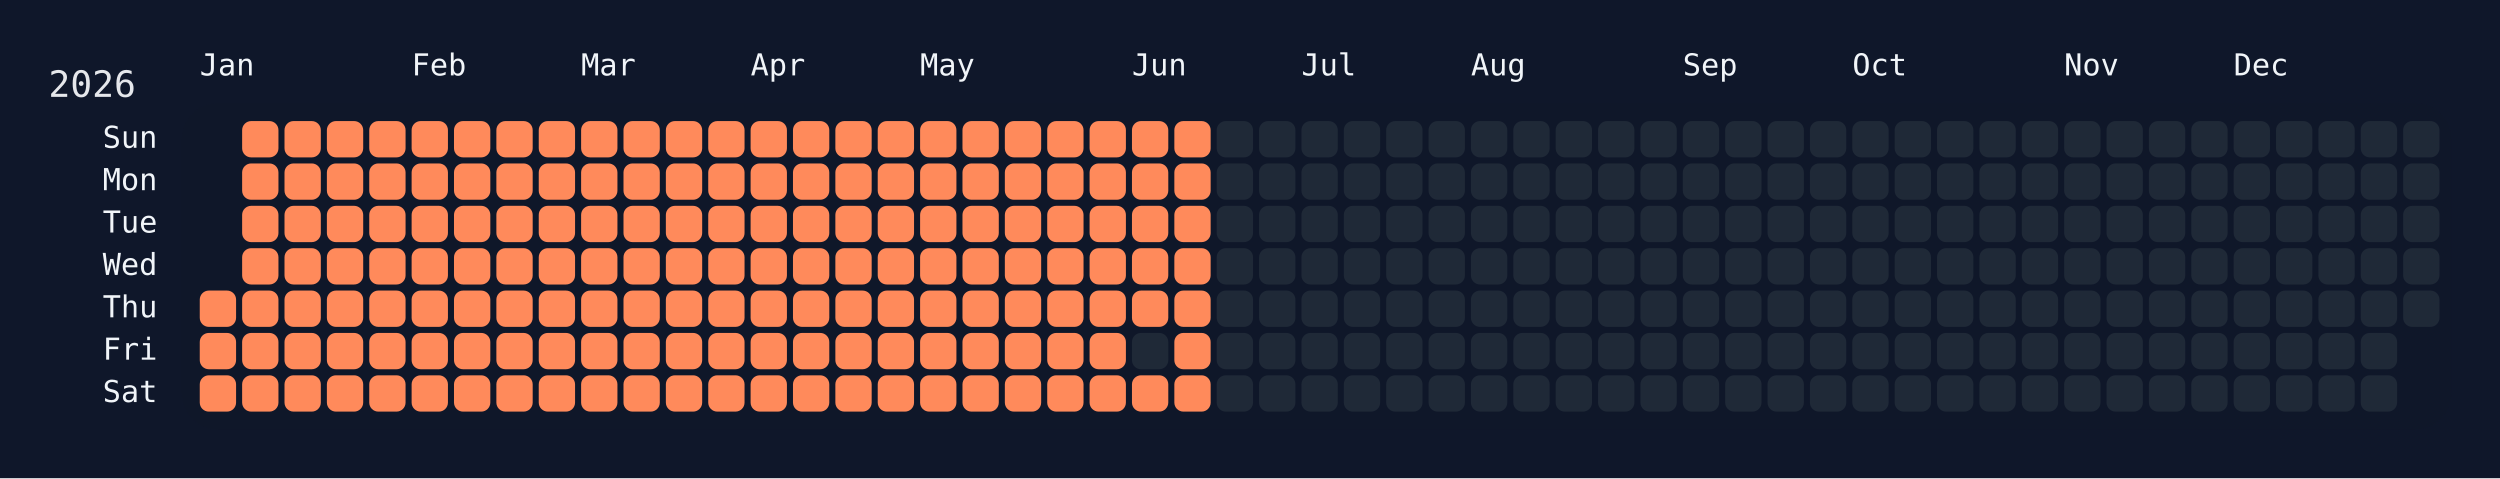
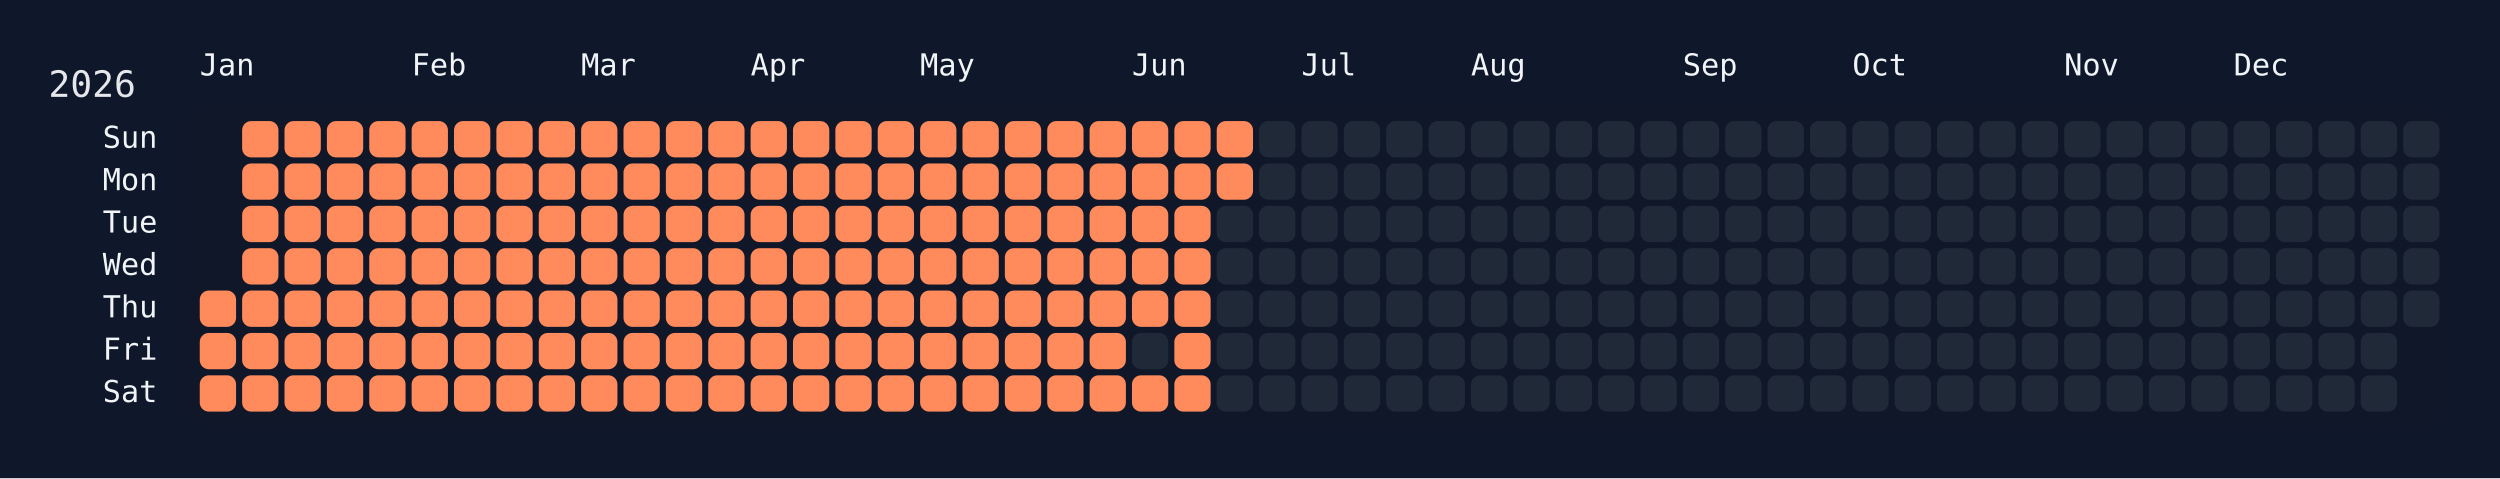
<svg xmlns="http://www.w3.org/2000/svg" width="826" height="158" viewBox="0 0 826 158">
  <rect width="826" height="158" fill="#0f172a" />
  <rect x="60" y="34" width="750" height="108" rx="12" ry="12" fill="rgba(15, 23, 42, 0.8)" />
  <text x="16" y="32" font-size="12" fill="#e5e7eb" font-family="JetBrains Mono, ui-monospace, SFMono-Regular, Menlo, Monaco, Consolas, monospace">2026</text>
  <text x="66" y="18" font-size="10" fill="#f1f5f9" font-family="JetBrains Mono, ui-monospace, SFMono-Regular, Menlo, Monaco, Consolas, monospace" dominant-baseline="hanging">Jan</text>
  <text x="136" y="18" font-size="10" fill="#f1f5f9" font-family="JetBrains Mono, ui-monospace, SFMono-Regular, Menlo, Monaco, Consolas, monospace" dominant-baseline="hanging">Feb</text>
  <text x="192" y="18" font-size="10" fill="#f1f5f9" font-family="JetBrains Mono, ui-monospace, SFMono-Regular, Menlo, Monaco, Consolas, monospace" dominant-baseline="hanging">Mar</text>
  <text x="248" y="18" font-size="10" fill="#f1f5f9" font-family="JetBrains Mono, ui-monospace, SFMono-Regular, Menlo, Monaco, Consolas, monospace" dominant-baseline="hanging">Apr</text>
  <text x="304" y="18" font-size="10" fill="#f1f5f9" font-family="JetBrains Mono, ui-monospace, SFMono-Regular, Menlo, Monaco, Consolas, monospace" dominant-baseline="hanging">May</text>
  <text x="374" y="18" font-size="10" fill="#f1f5f9" font-family="JetBrains Mono, ui-monospace, SFMono-Regular, Menlo, Monaco, Consolas, monospace" dominant-baseline="hanging">Jun</text>
  <text x="430" y="18" font-size="10" fill="#f1f5f9" font-family="JetBrains Mono, ui-monospace, SFMono-Regular, Menlo, Monaco, Consolas, monospace" dominant-baseline="hanging">Jul</text>
  <text x="486" y="18" font-size="10" fill="#f1f5f9" font-family="JetBrains Mono, ui-monospace, SFMono-Regular, Menlo, Monaco, Consolas, monospace" dominant-baseline="hanging">Aug</text>
  <text x="556" y="18" font-size="10" fill="#f1f5f9" font-family="JetBrains Mono, ui-monospace, SFMono-Regular, Menlo, Monaco, Consolas, monospace" dominant-baseline="hanging">Sep</text>
  <text x="612" y="18" font-size="10" fill="#f1f5f9" font-family="JetBrains Mono, ui-monospace, SFMono-Regular, Menlo, Monaco, Consolas, monospace" dominant-baseline="hanging">Oct</text>
  <text x="682" y="18" font-size="10" fill="#f1f5f9" font-family="JetBrains Mono, ui-monospace, SFMono-Regular, Menlo, Monaco, Consolas, monospace" dominant-baseline="hanging">Nov</text>
  <text x="738" y="18" font-size="10" fill="#f1f5f9" font-family="JetBrains Mono, ui-monospace, SFMono-Regular, Menlo, Monaco, Consolas, monospace" dominant-baseline="hanging">Dec</text>
  <text x="52" y="46.0" font-size="10" fill="#f1f5f9" font-family="JetBrains Mono, ui-monospace, SFMono-Regular, Menlo, Monaco, Consolas, monospace" text-anchor="end" dominant-baseline="middle">Sun</text>
  <text x="52" y="60.0" font-size="10" fill="#f1f5f9" font-family="JetBrains Mono, ui-monospace, SFMono-Regular, Menlo, Monaco, Consolas, monospace" text-anchor="end" dominant-baseline="middle">Mon</text>
  <text x="52" y="74.0" font-size="10" fill="#f1f5f9" font-family="JetBrains Mono, ui-monospace, SFMono-Regular, Menlo, Monaco, Consolas, monospace" text-anchor="end" dominant-baseline="middle">Tue</text>
  <text x="52" y="88.0" font-size="10" fill="#f1f5f9" font-family="JetBrains Mono, ui-monospace, SFMono-Regular, Menlo, Monaco, Consolas, monospace" text-anchor="end" dominant-baseline="middle">Wed</text>
  <text x="52" y="102.0" font-size="10" fill="#f1f5f9" font-family="JetBrains Mono, ui-monospace, SFMono-Regular, Menlo, Monaco, Consolas, monospace" text-anchor="end" dominant-baseline="middle">Thu</text>
  <text x="52" y="116.0" font-size="10" fill="#f1f5f9" font-family="JetBrains Mono, ui-monospace, SFMono-Regular, Menlo, Monaco, Consolas, monospace" text-anchor="end" dominant-baseline="middle">Fri</text>
  <text x="52" y="130.0" font-size="10" fill="#f1f5f9" font-family="JetBrains Mono, ui-monospace, SFMono-Regular, Menlo, Monaco, Consolas, monospace" text-anchor="end" dominant-baseline="middle">Sat</text>
  <g transform="translate(66,40)">
    <rect x="0" y="56" width="12" height="12" rx="3" ry="3" fill="#ff8a5b" data-date="2026-01-01" />
    <rect x="0" y="70" width="12" height="12" rx="3" ry="3" fill="#ff8a5b" data-date="2026-01-02" />
    <rect x="0" y="84" width="12" height="12" rx="3" ry="3" fill="#ff8a5b" data-date="2026-01-03" />
    <rect x="14" y="0" width="12" height="12" rx="3" ry="3" fill="#ff8a5b" data-date="2026-01-04" />
    <rect x="14" y="14" width="12" height="12" rx="3" ry="3" fill="#ff8a5b" data-date="2026-01-05" />
    <rect x="14" y="28" width="12" height="12" rx="3" ry="3" fill="#ff8a5b" data-date="2026-01-06" />
    <rect x="14" y="42" width="12" height="12" rx="3" ry="3" fill="#ff8a5b" data-date="2026-01-07" />
    <rect x="14" y="56" width="12" height="12" rx="3" ry="3" fill="#ff8a5b" data-date="2026-01-08" />
    <rect x="14" y="70" width="12" height="12" rx="3" ry="3" fill="#ff8a5b" data-date="2026-01-09" />
    <rect x="14" y="84" width="12" height="12" rx="3" ry="3" fill="#ff8a5b" data-date="2026-01-10" />
    <rect x="28" y="0" width="12" height="12" rx="3" ry="3" fill="#ff8a5b" data-date="2026-01-11" />
    <rect x="28" y="14" width="12" height="12" rx="3" ry="3" fill="#ff8a5b" data-date="2026-01-12" />
    <rect x="28" y="28" width="12" height="12" rx="3" ry="3" fill="#ff8a5b" data-date="2026-01-13" />
    <rect x="28" y="42" width="12" height="12" rx="3" ry="3" fill="#ff8a5b" data-date="2026-01-14" />
    <rect x="28" y="56" width="12" height="12" rx="3" ry="3" fill="#ff8a5b" data-date="2026-01-15" />
    <rect x="28" y="70" width="12" height="12" rx="3" ry="3" fill="#ff8a5b" data-date="2026-01-16" />
    <rect x="28" y="84" width="12" height="12" rx="3" ry="3" fill="#ff8a5b" data-date="2026-01-17" />
    <rect x="42" y="0" width="12" height="12" rx="3" ry="3" fill="#ff8a5b" data-date="2026-01-18" />
    <rect x="42" y="14" width="12" height="12" rx="3" ry="3" fill="#ff8a5b" data-date="2026-01-19" />
    <rect x="42" y="28" width="12" height="12" rx="3" ry="3" fill="#ff8a5b" data-date="2026-01-20" />
    <rect x="42" y="42" width="12" height="12" rx="3" ry="3" fill="#ff8a5b" data-date="2026-01-21" />
    <rect x="42" y="56" width="12" height="12" rx="3" ry="3" fill="#ff8a5b" data-date="2026-01-22" />
    <rect x="42" y="70" width="12" height="12" rx="3" ry="3" fill="#ff8a5b" data-date="2026-01-23" />
    <rect x="42" y="84" width="12" height="12" rx="3" ry="3" fill="#ff8a5b" data-date="2026-01-24" />
    <rect x="56" y="0" width="12" height="12" rx="3" ry="3" fill="#ff8a5b" data-date="2026-01-25" />
    <rect x="56" y="14" width="12" height="12" rx="3" ry="3" fill="#ff8a5b" data-date="2026-01-26" />
    <rect x="56" y="28" width="12" height="12" rx="3" ry="3" fill="#ff8a5b" data-date="2026-01-27" />
    <rect x="56" y="42" width="12" height="12" rx="3" ry="3" fill="#ff8a5b" data-date="2026-01-28" />
    <rect x="56" y="56" width="12" height="12" rx="3" ry="3" fill="#ff8a5b" data-date="2026-01-29" />
    <rect x="56" y="70" width="12" height="12" rx="3" ry="3" fill="#ff8a5b" data-date="2026-01-30" />
    <rect x="56" y="84" width="12" height="12" rx="3" ry="3" fill="#ff8a5b" data-date="2026-01-31" />
    <rect x="70" y="0" width="12" height="12" rx="3" ry="3" fill="#ff8a5b" data-date="2026-02-01" />
    <rect x="70" y="14" width="12" height="12" rx="3" ry="3" fill="#ff8a5b" data-date="2026-02-02" />
    <rect x="70" y="28" width="12" height="12" rx="3" ry="3" fill="#ff8a5b" data-date="2026-02-03" />
    <rect x="70" y="42" width="12" height="12" rx="3" ry="3" fill="#ff8a5b" data-date="2026-02-04" />
    <rect x="70" y="56" width="12" height="12" rx="3" ry="3" fill="#ff8a5b" data-date="2026-02-05" />
    <rect x="70" y="70" width="12" height="12" rx="3" ry="3" fill="#ff8a5b" data-date="2026-02-06" />
    <rect x="70" y="84" width="12" height="12" rx="3" ry="3" fill="#ff8a5b" data-date="2026-02-07" />
    <rect x="84" y="0" width="12" height="12" rx="3" ry="3" fill="#ff8a5b" data-date="2026-02-08" />
    <rect x="84" y="14" width="12" height="12" rx="3" ry="3" fill="#ff8a5b" data-date="2026-02-09" />
    <rect x="84" y="28" width="12" height="12" rx="3" ry="3" fill="#ff8a5b" data-date="2026-02-10" />
    <rect x="84" y="42" width="12" height="12" rx="3" ry="3" fill="#ff8a5b" data-date="2026-02-11" />
    <rect x="84" y="56" width="12" height="12" rx="3" ry="3" fill="#ff8a5b" data-date="2026-02-12" />
    <rect x="84" y="70" width="12" height="12" rx="3" ry="3" fill="#ff8a5b" data-date="2026-02-13" />
    <rect x="84" y="84" width="12" height="12" rx="3" ry="3" fill="#ff8a5b" data-date="2026-02-14" />
    <rect x="98" y="0" width="12" height="12" rx="3" ry="3" fill="#ff8a5b" data-date="2026-02-15" />
    <rect x="98" y="14" width="12" height="12" rx="3" ry="3" fill="#ff8a5b" data-date="2026-02-16" />
    <rect x="98" y="28" width="12" height="12" rx="3" ry="3" fill="#ff8a5b" data-date="2026-02-17" />
    <rect x="98" y="42" width="12" height="12" rx="3" ry="3" fill="#ff8a5b" data-date="2026-02-18" />
    <rect x="98" y="56" width="12" height="12" rx="3" ry="3" fill="#ff8a5b" data-date="2026-02-19" />
    <rect x="98" y="70" width="12" height="12" rx="3" ry="3" fill="#ff8a5b" data-date="2026-02-20" />
    <rect x="98" y="84" width="12" height="12" rx="3" ry="3" fill="#ff8a5b" data-date="2026-02-21" />
    <rect x="112" y="0" width="12" height="12" rx="3" ry="3" fill="#ff8a5b" data-date="2026-02-22" />
    <rect x="112" y="14" width="12" height="12" rx="3" ry="3" fill="#ff8a5b" data-date="2026-02-23" />
    <rect x="112" y="28" width="12" height="12" rx="3" ry="3" fill="#ff8a5b" data-date="2026-02-24" />
    <rect x="112" y="42" width="12" height="12" rx="3" ry="3" fill="#ff8a5b" data-date="2026-02-25" />
    <rect x="112" y="56" width="12" height="12" rx="3" ry="3" fill="#ff8a5b" data-date="2026-02-26" />
    <rect x="112" y="70" width="12" height="12" rx="3" ry="3" fill="#ff8a5b" data-date="2026-02-27" />
    <rect x="112" y="84" width="12" height="12" rx="3" ry="3" fill="#ff8a5b" data-date="2026-02-28" />
    <rect x="126" y="0" width="12" height="12" rx="3" ry="3" fill="#ff8a5b" data-date="2026-03-01" />
    <rect x="126" y="14" width="12" height="12" rx="3" ry="3" fill="#ff8a5b" data-date="2026-03-02" />
    <rect x="126" y="28" width="12" height="12" rx="3" ry="3" fill="#ff8a5b" data-date="2026-03-03" />
    <rect x="126" y="42" width="12" height="12" rx="3" ry="3" fill="#ff8a5b" data-date="2026-03-04" />
    <rect x="126" y="56" width="12" height="12" rx="3" ry="3" fill="#ff8a5b" data-date="2026-03-05" />
    <rect x="126" y="70" width="12" height="12" rx="3" ry="3" fill="#ff8a5b" data-date="2026-03-06" />
    <rect x="126" y="84" width="12" height="12" rx="3" ry="3" fill="#ff8a5b" data-date="2026-03-07" />
    <rect x="140" y="0" width="12" height="12" rx="3" ry="3" fill="#ff8a5b" data-date="2026-03-08" />
    <rect x="140" y="14" width="12" height="12" rx="3" ry="3" fill="#ff8a5b" data-date="2026-03-09" />
    <rect x="140" y="28" width="12" height="12" rx="3" ry="3" fill="#ff8a5b" data-date="2026-03-10" />
    <rect x="140" y="42" width="12" height="12" rx="3" ry="3" fill="#ff8a5b" data-date="2026-03-11" />
    <rect x="140" y="56" width="12" height="12" rx="3" ry="3" fill="#ff8a5b" data-date="2026-03-12" />
    <rect x="140" y="70" width="12" height="12" rx="3" ry="3" fill="#ff8a5b" data-date="2026-03-13" />
    <rect x="140" y="84" width="12" height="12" rx="3" ry="3" fill="#ff8a5b" data-date="2026-03-14" />
    <rect x="154" y="0" width="12" height="12" rx="3" ry="3" fill="#ff8a5b" data-date="2026-03-15" />
    <rect x="154" y="14" width="12" height="12" rx="3" ry="3" fill="#ff8a5b" data-date="2026-03-16" />
    <rect x="154" y="28" width="12" height="12" rx="3" ry="3" fill="#ff8a5b" data-date="2026-03-17" />
    <rect x="154" y="42" width="12" height="12" rx="3" ry="3" fill="#ff8a5b" data-date="2026-03-18" />
    <rect x="154" y="56" width="12" height="12" rx="3" ry="3" fill="#ff8a5b" data-date="2026-03-19" />
    <rect x="154" y="70" width="12" height="12" rx="3" ry="3" fill="#ff8a5b" data-date="2026-03-20" />
    <rect x="154" y="84" width="12" height="12" rx="3" ry="3" fill="#ff8a5b" data-date="2026-03-21" />
    <rect x="168" y="0" width="12" height="12" rx="3" ry="3" fill="#ff8a5b" data-date="2026-03-22" />
    <rect x="168" y="14" width="12" height="12" rx="3" ry="3" fill="#ff8a5b" data-date="2026-03-23" />
    <rect x="168" y="28" width="12" height="12" rx="3" ry="3" fill="#ff8a5b" data-date="2026-03-24" />
    <rect x="168" y="42" width="12" height="12" rx="3" ry="3" fill="#ff8a5b" data-date="2026-03-25" />
    <rect x="168" y="56" width="12" height="12" rx="3" ry="3" fill="#ff8a5b" data-date="2026-03-26" />
    <rect x="168" y="70" width="12" height="12" rx="3" ry="3" fill="#ff8a5b" data-date="2026-03-27" />
    <rect x="168" y="84" width="12" height="12" rx="3" ry="3" fill="#ff8a5b" data-date="2026-03-28" />
    <rect x="182" y="0" width="12" height="12" rx="3" ry="3" fill="#ff8a5b" data-date="2026-03-29" />
    <rect x="182" y="14" width="12" height="12" rx="3" ry="3" fill="#ff8a5b" data-date="2026-03-30" />
    <rect x="182" y="28" width="12" height="12" rx="3" ry="3" fill="#ff8a5b" data-date="2026-03-31" />
    <rect x="182" y="42" width="12" height="12" rx="3" ry="3" fill="#ff8a5b" data-date="2026-04-01" />
    <rect x="182" y="56" width="12" height="12" rx="3" ry="3" fill="#ff8a5b" data-date="2026-04-02" />
    <rect x="182" y="70" width="12" height="12" rx="3" ry="3" fill="#ff8a5b" data-date="2026-04-03" />
    <rect x="182" y="84" width="12" height="12" rx="3" ry="3" fill="#ff8a5b" data-date="2026-04-04" />
    <rect x="196" y="0" width="12" height="12" rx="3" ry="3" fill="#ff8a5b" data-date="2026-04-05" />
    <rect x="196" y="14" width="12" height="12" rx="3" ry="3" fill="#ff8a5b" data-date="2026-04-06" />
    <rect x="196" y="28" width="12" height="12" rx="3" ry="3" fill="#ff8a5b" data-date="2026-04-07" />
    <rect x="196" y="42" width="12" height="12" rx="3" ry="3" fill="#ff8a5b" data-date="2026-04-08" />
    <rect x="196" y="56" width="12" height="12" rx="3" ry="3" fill="#ff8a5b" data-date="2026-04-09" />
    <rect x="196" y="70" width="12" height="12" rx="3" ry="3" fill="#ff8a5b" data-date="2026-04-10" />
    <rect x="196" y="84" width="12" height="12" rx="3" ry="3" fill="#ff8a5b" data-date="2026-04-11" />
    <rect x="210" y="0" width="12" height="12" rx="3" ry="3" fill="#ff8a5b" data-date="2026-04-12" />
    <rect x="210" y="14" width="12" height="12" rx="3" ry="3" fill="#ff8a5b" data-date="2026-04-13" />
    <rect x="210" y="28" width="12" height="12" rx="3" ry="3" fill="#ff8a5b" data-date="2026-04-14" />
    <rect x="210" y="42" width="12" height="12" rx="3" ry="3" fill="#ff8a5b" data-date="2026-04-15" />
    <rect x="210" y="56" width="12" height="12" rx="3" ry="3" fill="#ff8a5b" data-date="2026-04-16" />
    <rect x="210" y="70" width="12" height="12" rx="3" ry="3" fill="#ff8a5b" data-date="2026-04-17" />
    <rect x="210" y="84" width="12" height="12" rx="3" ry="3" fill="#ff8a5b" data-date="2026-04-18" />
    <rect x="224" y="0" width="12" height="12" rx="3" ry="3" fill="#ff8a5b" data-date="2026-04-19" />
    <rect x="224" y="14" width="12" height="12" rx="3" ry="3" fill="#ff8a5b" data-date="2026-04-20" />
    <rect x="224" y="28" width="12" height="12" rx="3" ry="3" fill="#ff8a5b" data-date="2026-04-21" />
    <rect x="224" y="42" width="12" height="12" rx="3" ry="3" fill="#ff8a5b" data-date="2026-04-22" />
    <rect x="224" y="56" width="12" height="12" rx="3" ry="3" fill="#ff8a5b" data-date="2026-04-23" />
    <rect x="224" y="70" width="12" height="12" rx="3" ry="3" fill="#ff8a5b" data-date="2026-04-24" />
    <rect x="224" y="84" width="12" height="12" rx="3" ry="3" fill="#ff8a5b" data-date="2026-04-25" />
    <rect x="238" y="0" width="12" height="12" rx="3" ry="3" fill="#ff8a5b" data-date="2026-04-26" />
    <rect x="238" y="14" width="12" height="12" rx="3" ry="3" fill="#ff8a5b" data-date="2026-04-27" />
    <rect x="238" y="28" width="12" height="12" rx="3" ry="3" fill="#ff8a5b" data-date="2026-04-28" />
    <rect x="238" y="42" width="12" height="12" rx="3" ry="3" fill="#ff8a5b" data-date="2026-04-29" />
    <rect x="238" y="56" width="12" height="12" rx="3" ry="3" fill="#ff8a5b" data-date="2026-04-30" />
    <rect x="238" y="70" width="12" height="12" rx="3" ry="3" fill="#ff8a5b" data-date="2026-05-01" />
    <rect x="238" y="84" width="12" height="12" rx="3" ry="3" fill="#ff8a5b" data-date="2026-05-02" />
    <rect x="252" y="0" width="12" height="12" rx="3" ry="3" fill="#ff8a5b" data-date="2026-05-03" />
    <rect x="252" y="14" width="12" height="12" rx="3" ry="3" fill="#ff8a5b" data-date="2026-05-04" />
    <rect x="252" y="28" width="12" height="12" rx="3" ry="3" fill="#ff8a5b" data-date="2026-05-05" />
    <rect x="252" y="42" width="12" height="12" rx="3" ry="3" fill="#ff8a5b" data-date="2026-05-06" />
    <rect x="252" y="56" width="12" height="12" rx="3" ry="3" fill="#ff8a5b" data-date="2026-05-07" />
    <rect x="252" y="70" width="12" height="12" rx="3" ry="3" fill="#ff8a5b" data-date="2026-05-08" />
    <rect x="252" y="84" width="12" height="12" rx="3" ry="3" fill="#ff8a5b" data-date="2026-05-09" />
    <rect x="266" y="0" width="12" height="12" rx="3" ry="3" fill="#ff8a5b" data-date="2026-05-10" />
    <rect x="266" y="14" width="12" height="12" rx="3" ry="3" fill="#ff8a5b" data-date="2026-05-11" />
    <rect x="266" y="28" width="12" height="12" rx="3" ry="3" fill="#ff8a5b" data-date="2026-05-12" />
    <rect x="266" y="42" width="12" height="12" rx="3" ry="3" fill="#ff8a5b" data-date="2026-05-13" />
    <rect x="266" y="56" width="12" height="12" rx="3" ry="3" fill="#ff8a5b" data-date="2026-05-14" />
    <rect x="266" y="70" width="12" height="12" rx="3" ry="3" fill="#ff8a5b" data-date="2026-05-15" />
    <rect x="266" y="84" width="12" height="12" rx="3" ry="3" fill="#ff8a5b" data-date="2026-05-16" />
    <rect x="280" y="0" width="12" height="12" rx="3" ry="3" fill="#ff8a5b" data-date="2026-05-17" />
    <rect x="280" y="14" width="12" height="12" rx="3" ry="3" fill="#ff8a5b" data-date="2026-05-18" />
    <rect x="280" y="28" width="12" height="12" rx="3" ry="3" fill="#ff8a5b" data-date="2026-05-19" />
    <rect x="280" y="42" width="12" height="12" rx="3" ry="3" fill="#ff8a5b" data-date="2026-05-20" />
    <rect x="280" y="56" width="12" height="12" rx="3" ry="3" fill="#ff8a5b" data-date="2026-05-21" />
    <rect x="280" y="70" width="12" height="12" rx="3" ry="3" fill="#ff8a5b" data-date="2026-05-22" />
    <rect x="280" y="84" width="12" height="12" rx="3" ry="3" fill="#ff8a5b" data-date="2026-05-23" />
    <rect x="294" y="0" width="12" height="12" rx="3" ry="3" fill="#ff8a5b" data-date="2026-05-24" />
    <rect x="294" y="14" width="12" height="12" rx="3" ry="3" fill="#ff8a5b" data-date="2026-05-25" />
    <rect x="294" y="28" width="12" height="12" rx="3" ry="3" fill="#ff8a5b" data-date="2026-05-26" />
    <rect x="294" y="42" width="12" height="12" rx="3" ry="3" fill="#ff8a5b" data-date="2026-05-27" />
    <rect x="294" y="56" width="12" height="12" rx="3" ry="3" fill="#ff8a5b" data-date="2026-05-28" />
    <rect x="294" y="70" width="12" height="12" rx="3" ry="3" fill="#ff8a5b" data-date="2026-05-29" />
    <rect x="294" y="84" width="12" height="12" rx="3" ry="3" fill="#ff8a5b" data-date="2026-05-30" />
    <rect x="308" y="0" width="12" height="12" rx="3" ry="3" fill="#ff8a5b" data-date="2026-05-31" />
    <rect x="308" y="14" width="12" height="12" rx="3" ry="3" fill="#ff8a5b" data-date="2026-06-01" />
    <rect x="308" y="28" width="12" height="12" rx="3" ry="3" fill="#ff8a5b" data-date="2026-06-02" />
    <rect x="308" y="42" width="12" height="12" rx="3" ry="3" fill="#ff8a5b" data-date="2026-06-03" />
    <rect x="308" y="56" width="12" height="12" rx="3" ry="3" fill="#ff8a5b" data-date="2026-06-04" />
    <rect x="308" y="70" width="12" height="12" rx="3" ry="3" fill="#1f2937" data-date="2026-06-05" />
    <rect x="308" y="84" width="12" height="12" rx="3" ry="3" fill="#ff8a5b" data-date="2026-06-06" />
    <rect x="322" y="0" width="12" height="12" rx="3" ry="3" fill="#ff8a5b" data-date="2026-06-07" />
    <rect x="322" y="14" width="12" height="12" rx="3" ry="3" fill="#ff8a5b" data-date="2026-06-08" />
    <rect x="322" y="28" width="12" height="12" rx="3" ry="3" fill="#ff8a5b" data-date="2026-06-09" />
    <rect x="322" y="42" width="12" height="12" rx="3" ry="3" fill="#ff8a5b" data-date="2026-06-10" />
    <rect x="322" y="56" width="12" height="12" rx="3" ry="3" fill="#ff8a5b" data-date="2026-06-11" />
    <rect x="322" y="70" width="12" height="12" rx="3" ry="3" fill="#ff8a5b" data-date="2026-06-12" />
    <rect x="322" y="84" width="12" height="12" rx="3" ry="3" fill="#ff8a5b" data-date="2026-06-13" />
-     <rect x="336" y="0" width="12" height="12" rx="3" ry="3" fill="#1f2937" data-date="2026-06-14" />
-     <rect x="336" y="14" width="12" height="12" rx="3" ry="3" fill="#1f2937" data-date="2026-06-15" />
+     <rect x="336" y="0" width="12" height="12" rx="3" ry="3" fill="#ff8a5b" data-date="2026-06-14" />
+     <rect x="336" y="14" width="12" height="12" rx="3" ry="3" fill="#ff8a5b" data-date="2026-06-15" />
    <rect x="336" y="28" width="12" height="12" rx="3" ry="3" fill="#1f2937" data-date="2026-06-16" />
    <rect x="336" y="42" width="12" height="12" rx="3" ry="3" fill="#1f2937" data-date="2026-06-17" />
    <rect x="336" y="56" width="12" height="12" rx="3" ry="3" fill="#1f2937" data-date="2026-06-18" />
    <rect x="336" y="70" width="12" height="12" rx="3" ry="3" fill="#1f2937" data-date="2026-06-19" />
    <rect x="336" y="84" width="12" height="12" rx="3" ry="3" fill="#1f2937" data-date="2026-06-20" />
    <rect x="350" y="0" width="12" height="12" rx="3" ry="3" fill="#1f2937" data-date="2026-06-21" />
    <rect x="350" y="14" width="12" height="12" rx="3" ry="3" fill="#1f2937" data-date="2026-06-22" />
    <rect x="350" y="28" width="12" height="12" rx="3" ry="3" fill="#1f2937" data-date="2026-06-23" />
    <rect x="350" y="42" width="12" height="12" rx="3" ry="3" fill="#1f2937" data-date="2026-06-24" />
    <rect x="350" y="56" width="12" height="12" rx="3" ry="3" fill="#1f2937" data-date="2026-06-25" />
    <rect x="350" y="70" width="12" height="12" rx="3" ry="3" fill="#1f2937" data-date="2026-06-26" />
    <rect x="350" y="84" width="12" height="12" rx="3" ry="3" fill="#1f2937" data-date="2026-06-27" />
    <rect x="364" y="0" width="12" height="12" rx="3" ry="3" fill="#1f2937" data-date="2026-06-28" />
    <rect x="364" y="14" width="12" height="12" rx="3" ry="3" fill="#1f2937" data-date="2026-06-29" />
    <rect x="364" y="28" width="12" height="12" rx="3" ry="3" fill="#1f2937" data-date="2026-06-30" />
    <rect x="364" y="42" width="12" height="12" rx="3" ry="3" fill="#1f2937" data-date="2026-07-01" />
    <rect x="364" y="56" width="12" height="12" rx="3" ry="3" fill="#1f2937" data-date="2026-07-02" />
    <rect x="364" y="70" width="12" height="12" rx="3" ry="3" fill="#1f2937" data-date="2026-07-03" />
    <rect x="364" y="84" width="12" height="12" rx="3" ry="3" fill="#1f2937" data-date="2026-07-04" />
    <rect x="378" y="0" width="12" height="12" rx="3" ry="3" fill="#1f2937" data-date="2026-07-05" />
    <rect x="378" y="14" width="12" height="12" rx="3" ry="3" fill="#1f2937" data-date="2026-07-06" />
    <rect x="378" y="28" width="12" height="12" rx="3" ry="3" fill="#1f2937" data-date="2026-07-07" />
    <rect x="378" y="42" width="12" height="12" rx="3" ry="3" fill="#1f2937" data-date="2026-07-08" />
    <rect x="378" y="56" width="12" height="12" rx="3" ry="3" fill="#1f2937" data-date="2026-07-09" />
    <rect x="378" y="70" width="12" height="12" rx="3" ry="3" fill="#1f2937" data-date="2026-07-10" />
    <rect x="378" y="84" width="12" height="12" rx="3" ry="3" fill="#1f2937" data-date="2026-07-11" />
    <rect x="392" y="0" width="12" height="12" rx="3" ry="3" fill="#1f2937" data-date="2026-07-12" />
    <rect x="392" y="14" width="12" height="12" rx="3" ry="3" fill="#1f2937" data-date="2026-07-13" />
    <rect x="392" y="28" width="12" height="12" rx="3" ry="3" fill="#1f2937" data-date="2026-07-14" />
    <rect x="392" y="42" width="12" height="12" rx="3" ry="3" fill="#1f2937" data-date="2026-07-15" />
    <rect x="392" y="56" width="12" height="12" rx="3" ry="3" fill="#1f2937" data-date="2026-07-16" />
    <rect x="392" y="70" width="12" height="12" rx="3" ry="3" fill="#1f2937" data-date="2026-07-17" />
    <rect x="392" y="84" width="12" height="12" rx="3" ry="3" fill="#1f2937" data-date="2026-07-18" />
    <rect x="406" y="0" width="12" height="12" rx="3" ry="3" fill="#1f2937" data-date="2026-07-19" />
    <rect x="406" y="14" width="12" height="12" rx="3" ry="3" fill="#1f2937" data-date="2026-07-20" />
    <rect x="406" y="28" width="12" height="12" rx="3" ry="3" fill="#1f2937" data-date="2026-07-21" />
    <rect x="406" y="42" width="12" height="12" rx="3" ry="3" fill="#1f2937" data-date="2026-07-22" />
    <rect x="406" y="56" width="12" height="12" rx="3" ry="3" fill="#1f2937" data-date="2026-07-23" />
    <rect x="406" y="70" width="12" height="12" rx="3" ry="3" fill="#1f2937" data-date="2026-07-24" />
    <rect x="406" y="84" width="12" height="12" rx="3" ry="3" fill="#1f2937" data-date="2026-07-25" />
    <rect x="420" y="0" width="12" height="12" rx="3" ry="3" fill="#1f2937" data-date="2026-07-26" />
    <rect x="420" y="14" width="12" height="12" rx="3" ry="3" fill="#1f2937" data-date="2026-07-27" />
    <rect x="420" y="28" width="12" height="12" rx="3" ry="3" fill="#1f2937" data-date="2026-07-28" />
    <rect x="420" y="42" width="12" height="12" rx="3" ry="3" fill="#1f2937" data-date="2026-07-29" />
    <rect x="420" y="56" width="12" height="12" rx="3" ry="3" fill="#1f2937" data-date="2026-07-30" />
    <rect x="420" y="70" width="12" height="12" rx="3" ry="3" fill="#1f2937" data-date="2026-07-31" />
    <rect x="420" y="84" width="12" height="12" rx="3" ry="3" fill="#1f2937" data-date="2026-08-01" />
    <rect x="434" y="0" width="12" height="12" rx="3" ry="3" fill="#1f2937" data-date="2026-08-02" />
    <rect x="434" y="14" width="12" height="12" rx="3" ry="3" fill="#1f2937" data-date="2026-08-03" />
    <rect x="434" y="28" width="12" height="12" rx="3" ry="3" fill="#1f2937" data-date="2026-08-04" />
    <rect x="434" y="42" width="12" height="12" rx="3" ry="3" fill="#1f2937" data-date="2026-08-05" />
    <rect x="434" y="56" width="12" height="12" rx="3" ry="3" fill="#1f2937" data-date="2026-08-06" />
    <rect x="434" y="70" width="12" height="12" rx="3" ry="3" fill="#1f2937" data-date="2026-08-07" />
    <rect x="434" y="84" width="12" height="12" rx="3" ry="3" fill="#1f2937" data-date="2026-08-08" />
    <rect x="448" y="0" width="12" height="12" rx="3" ry="3" fill="#1f2937" data-date="2026-08-09" />
    <rect x="448" y="14" width="12" height="12" rx="3" ry="3" fill="#1f2937" data-date="2026-08-10" />
    <rect x="448" y="28" width="12" height="12" rx="3" ry="3" fill="#1f2937" data-date="2026-08-11" />
    <rect x="448" y="42" width="12" height="12" rx="3" ry="3" fill="#1f2937" data-date="2026-08-12" />
    <rect x="448" y="56" width="12" height="12" rx="3" ry="3" fill="#1f2937" data-date="2026-08-13" />
    <rect x="448" y="70" width="12" height="12" rx="3" ry="3" fill="#1f2937" data-date="2026-08-14" />
    <rect x="448" y="84" width="12" height="12" rx="3" ry="3" fill="#1f2937" data-date="2026-08-15" />
    <rect x="462" y="0" width="12" height="12" rx="3" ry="3" fill="#1f2937" data-date="2026-08-16" />
    <rect x="462" y="14" width="12" height="12" rx="3" ry="3" fill="#1f2937" data-date="2026-08-17" />
    <rect x="462" y="28" width="12" height="12" rx="3" ry="3" fill="#1f2937" data-date="2026-08-18" />
    <rect x="462" y="42" width="12" height="12" rx="3" ry="3" fill="#1f2937" data-date="2026-08-19" />
    <rect x="462" y="56" width="12" height="12" rx="3" ry="3" fill="#1f2937" data-date="2026-08-20" />
    <rect x="462" y="70" width="12" height="12" rx="3" ry="3" fill="#1f2937" data-date="2026-08-21" />
    <rect x="462" y="84" width="12" height="12" rx="3" ry="3" fill="#1f2937" data-date="2026-08-22" />
    <rect x="476" y="0" width="12" height="12" rx="3" ry="3" fill="#1f2937" data-date="2026-08-23" />
    <rect x="476" y="14" width="12" height="12" rx="3" ry="3" fill="#1f2937" data-date="2026-08-24" />
    <rect x="476" y="28" width="12" height="12" rx="3" ry="3" fill="#1f2937" data-date="2026-08-25" />
    <rect x="476" y="42" width="12" height="12" rx="3" ry="3" fill="#1f2937" data-date="2026-08-26" />
    <rect x="476" y="56" width="12" height="12" rx="3" ry="3" fill="#1f2937" data-date="2026-08-27" />
    <rect x="476" y="70" width="12" height="12" rx="3" ry="3" fill="#1f2937" data-date="2026-08-28" />
    <rect x="476" y="84" width="12" height="12" rx="3" ry="3" fill="#1f2937" data-date="2026-08-29" />
    <rect x="490" y="0" width="12" height="12" rx="3" ry="3" fill="#1f2937" data-date="2026-08-30" />
    <rect x="490" y="14" width="12" height="12" rx="3" ry="3" fill="#1f2937" data-date="2026-08-31" />
    <rect x="490" y="28" width="12" height="12" rx="3" ry="3" fill="#1f2937" data-date="2026-09-01" />
    <rect x="490" y="42" width="12" height="12" rx="3" ry="3" fill="#1f2937" data-date="2026-09-02" />
    <rect x="490" y="56" width="12" height="12" rx="3" ry="3" fill="#1f2937" data-date="2026-09-03" />
    <rect x="490" y="70" width="12" height="12" rx="3" ry="3" fill="#1f2937" data-date="2026-09-04" />
    <rect x="490" y="84" width="12" height="12" rx="3" ry="3" fill="#1f2937" data-date="2026-09-05" />
    <rect x="504" y="0" width="12" height="12" rx="3" ry="3" fill="#1f2937" data-date="2026-09-06" />
    <rect x="504" y="14" width="12" height="12" rx="3" ry="3" fill="#1f2937" data-date="2026-09-07" />
    <rect x="504" y="28" width="12" height="12" rx="3" ry="3" fill="#1f2937" data-date="2026-09-08" />
    <rect x="504" y="42" width="12" height="12" rx="3" ry="3" fill="#1f2937" data-date="2026-09-09" />
    <rect x="504" y="56" width="12" height="12" rx="3" ry="3" fill="#1f2937" data-date="2026-09-10" />
    <rect x="504" y="70" width="12" height="12" rx="3" ry="3" fill="#1f2937" data-date="2026-09-11" />
    <rect x="504" y="84" width="12" height="12" rx="3" ry="3" fill="#1f2937" data-date="2026-09-12" />
    <rect x="518" y="0" width="12" height="12" rx="3" ry="3" fill="#1f2937" data-date="2026-09-13" />
    <rect x="518" y="14" width="12" height="12" rx="3" ry="3" fill="#1f2937" data-date="2026-09-14" />
    <rect x="518" y="28" width="12" height="12" rx="3" ry="3" fill="#1f2937" data-date="2026-09-15" />
    <rect x="518" y="42" width="12" height="12" rx="3" ry="3" fill="#1f2937" data-date="2026-09-16" />
    <rect x="518" y="56" width="12" height="12" rx="3" ry="3" fill="#1f2937" data-date="2026-09-17" />
    <rect x="518" y="70" width="12" height="12" rx="3" ry="3" fill="#1f2937" data-date="2026-09-18" />
    <rect x="518" y="84" width="12" height="12" rx="3" ry="3" fill="#1f2937" data-date="2026-09-19" />
    <rect x="532" y="0" width="12" height="12" rx="3" ry="3" fill="#1f2937" data-date="2026-09-20" />
    <rect x="532" y="14" width="12" height="12" rx="3" ry="3" fill="#1f2937" data-date="2026-09-21" />
    <rect x="532" y="28" width="12" height="12" rx="3" ry="3" fill="#1f2937" data-date="2026-09-22" />
    <rect x="532" y="42" width="12" height="12" rx="3" ry="3" fill="#1f2937" data-date="2026-09-23" />
    <rect x="532" y="56" width="12" height="12" rx="3" ry="3" fill="#1f2937" data-date="2026-09-24" />
    <rect x="532" y="70" width="12" height="12" rx="3" ry="3" fill="#1f2937" data-date="2026-09-25" />
    <rect x="532" y="84" width="12" height="12" rx="3" ry="3" fill="#1f2937" data-date="2026-09-26" />
    <rect x="546" y="0" width="12" height="12" rx="3" ry="3" fill="#1f2937" data-date="2026-09-27" />
    <rect x="546" y="14" width="12" height="12" rx="3" ry="3" fill="#1f2937" data-date="2026-09-28" />
    <rect x="546" y="28" width="12" height="12" rx="3" ry="3" fill="#1f2937" data-date="2026-09-29" />
    <rect x="546" y="42" width="12" height="12" rx="3" ry="3" fill="#1f2937" data-date="2026-09-30" />
    <rect x="546" y="56" width="12" height="12" rx="3" ry="3" fill="#1f2937" data-date="2026-10-01" />
    <rect x="546" y="70" width="12" height="12" rx="3" ry="3" fill="#1f2937" data-date="2026-10-02" />
    <rect x="546" y="84" width="12" height="12" rx="3" ry="3" fill="#1f2937" data-date="2026-10-03" />
    <rect x="560" y="0" width="12" height="12" rx="3" ry="3" fill="#1f2937" data-date="2026-10-04" />
    <rect x="560" y="14" width="12" height="12" rx="3" ry="3" fill="#1f2937" data-date="2026-10-05" />
    <rect x="560" y="28" width="12" height="12" rx="3" ry="3" fill="#1f2937" data-date="2026-10-06" />
    <rect x="560" y="42" width="12" height="12" rx="3" ry="3" fill="#1f2937" data-date="2026-10-07" />
    <rect x="560" y="56" width="12" height="12" rx="3" ry="3" fill="#1f2937" data-date="2026-10-08" />
    <rect x="560" y="70" width="12" height="12" rx="3" ry="3" fill="#1f2937" data-date="2026-10-09" />
    <rect x="560" y="84" width="12" height="12" rx="3" ry="3" fill="#1f2937" data-date="2026-10-10" />
    <rect x="574" y="0" width="12" height="12" rx="3" ry="3" fill="#1f2937" data-date="2026-10-11" />
    <rect x="574" y="14" width="12" height="12" rx="3" ry="3" fill="#1f2937" data-date="2026-10-12" />
    <rect x="574" y="28" width="12" height="12" rx="3" ry="3" fill="#1f2937" data-date="2026-10-13" />
    <rect x="574" y="42" width="12" height="12" rx="3" ry="3" fill="#1f2937" data-date="2026-10-14" />
    <rect x="574" y="56" width="12" height="12" rx="3" ry="3" fill="#1f2937" data-date="2026-10-15" />
    <rect x="574" y="70" width="12" height="12" rx="3" ry="3" fill="#1f2937" data-date="2026-10-16" />
    <rect x="574" y="84" width="12" height="12" rx="3" ry="3" fill="#1f2937" data-date="2026-10-17" />
    <rect x="588" y="0" width="12" height="12" rx="3" ry="3" fill="#1f2937" data-date="2026-10-18" />
    <rect x="588" y="14" width="12" height="12" rx="3" ry="3" fill="#1f2937" data-date="2026-10-19" />
    <rect x="588" y="28" width="12" height="12" rx="3" ry="3" fill="#1f2937" data-date="2026-10-20" />
    <rect x="588" y="42" width="12" height="12" rx="3" ry="3" fill="#1f2937" data-date="2026-10-21" />
    <rect x="588" y="56" width="12" height="12" rx="3" ry="3" fill="#1f2937" data-date="2026-10-22" />
    <rect x="588" y="70" width="12" height="12" rx="3" ry="3" fill="#1f2937" data-date="2026-10-23" />
    <rect x="588" y="84" width="12" height="12" rx="3" ry="3" fill="#1f2937" data-date="2026-10-24" />
    <rect x="602" y="0" width="12" height="12" rx="3" ry="3" fill="#1f2937" data-date="2026-10-25" />
    <rect x="602" y="14" width="12" height="12" rx="3" ry="3" fill="#1f2937" data-date="2026-10-26" />
    <rect x="602" y="28" width="12" height="12" rx="3" ry="3" fill="#1f2937" data-date="2026-10-27" />
    <rect x="602" y="42" width="12" height="12" rx="3" ry="3" fill="#1f2937" data-date="2026-10-28" />
    <rect x="602" y="56" width="12" height="12" rx="3" ry="3" fill="#1f2937" data-date="2026-10-29" />
    <rect x="602" y="70" width="12" height="12" rx="3" ry="3" fill="#1f2937" data-date="2026-10-30" />
    <rect x="602" y="84" width="12" height="12" rx="3" ry="3" fill="#1f2937" data-date="2026-10-31" />
    <rect x="616" y="0" width="12" height="12" rx="3" ry="3" fill="#1f2937" data-date="2026-11-01" />
    <rect x="616" y="14" width="12" height="12" rx="3" ry="3" fill="#1f2937" data-date="2026-11-02" />
    <rect x="616" y="28" width="12" height="12" rx="3" ry="3" fill="#1f2937" data-date="2026-11-03" />
    <rect x="616" y="42" width="12" height="12" rx="3" ry="3" fill="#1f2937" data-date="2026-11-04" />
    <rect x="616" y="56" width="12" height="12" rx="3" ry="3" fill="#1f2937" data-date="2026-11-05" />
    <rect x="616" y="70" width="12" height="12" rx="3" ry="3" fill="#1f2937" data-date="2026-11-06" />
    <rect x="616" y="84" width="12" height="12" rx="3" ry="3" fill="#1f2937" data-date="2026-11-07" />
    <rect x="630" y="0" width="12" height="12" rx="3" ry="3" fill="#1f2937" data-date="2026-11-08" />
    <rect x="630" y="14" width="12" height="12" rx="3" ry="3" fill="#1f2937" data-date="2026-11-09" />
    <rect x="630" y="28" width="12" height="12" rx="3" ry="3" fill="#1f2937" data-date="2026-11-10" />
    <rect x="630" y="42" width="12" height="12" rx="3" ry="3" fill="#1f2937" data-date="2026-11-11" />
    <rect x="630" y="56" width="12" height="12" rx="3" ry="3" fill="#1f2937" data-date="2026-11-12" />
    <rect x="630" y="70" width="12" height="12" rx="3" ry="3" fill="#1f2937" data-date="2026-11-13" />
    <rect x="630" y="84" width="12" height="12" rx="3" ry="3" fill="#1f2937" data-date="2026-11-14" />
    <rect x="644" y="0" width="12" height="12" rx="3" ry="3" fill="#1f2937" data-date="2026-11-15" />
    <rect x="644" y="14" width="12" height="12" rx="3" ry="3" fill="#1f2937" data-date="2026-11-16" />
    <rect x="644" y="28" width="12" height="12" rx="3" ry="3" fill="#1f2937" data-date="2026-11-17" />
    <rect x="644" y="42" width="12" height="12" rx="3" ry="3" fill="#1f2937" data-date="2026-11-18" />
    <rect x="644" y="56" width="12" height="12" rx="3" ry="3" fill="#1f2937" data-date="2026-11-19" />
    <rect x="644" y="70" width="12" height="12" rx="3" ry="3" fill="#1f2937" data-date="2026-11-20" />
    <rect x="644" y="84" width="12" height="12" rx="3" ry="3" fill="#1f2937" data-date="2026-11-21" />
    <rect x="658" y="0" width="12" height="12" rx="3" ry="3" fill="#1f2937" data-date="2026-11-22" />
    <rect x="658" y="14" width="12" height="12" rx="3" ry="3" fill="#1f2937" data-date="2026-11-23" />
    <rect x="658" y="28" width="12" height="12" rx="3" ry="3" fill="#1f2937" data-date="2026-11-24" />
    <rect x="658" y="42" width="12" height="12" rx="3" ry="3" fill="#1f2937" data-date="2026-11-25" />
    <rect x="658" y="56" width="12" height="12" rx="3" ry="3" fill="#1f2937" data-date="2026-11-26" />
    <rect x="658" y="70" width="12" height="12" rx="3" ry="3" fill="#1f2937" data-date="2026-11-27" />
    <rect x="658" y="84" width="12" height="12" rx="3" ry="3" fill="#1f2937" data-date="2026-11-28" />
    <rect x="672" y="0" width="12" height="12" rx="3" ry="3" fill="#1f2937" data-date="2026-11-29" />
    <rect x="672" y="14" width="12" height="12" rx="3" ry="3" fill="#1f2937" data-date="2026-11-30" />
    <rect x="672" y="28" width="12" height="12" rx="3" ry="3" fill="#1f2937" data-date="2026-12-01" />
    <rect x="672" y="42" width="12" height="12" rx="3" ry="3" fill="#1f2937" data-date="2026-12-02" />
    <rect x="672" y="56" width="12" height="12" rx="3" ry="3" fill="#1f2937" data-date="2026-12-03" />
    <rect x="672" y="70" width="12" height="12" rx="3" ry="3" fill="#1f2937" data-date="2026-12-04" />
    <rect x="672" y="84" width="12" height="12" rx="3" ry="3" fill="#1f2937" data-date="2026-12-05" />
    <rect x="686" y="0" width="12" height="12" rx="3" ry="3" fill="#1f2937" data-date="2026-12-06" />
    <rect x="686" y="14" width="12" height="12" rx="3" ry="3" fill="#1f2937" data-date="2026-12-07" />
    <rect x="686" y="28" width="12" height="12" rx="3" ry="3" fill="#1f2937" data-date="2026-12-08" />
    <rect x="686" y="42" width="12" height="12" rx="3" ry="3" fill="#1f2937" data-date="2026-12-09" />
    <rect x="686" y="56" width="12" height="12" rx="3" ry="3" fill="#1f2937" data-date="2026-12-10" />
    <rect x="686" y="70" width="12" height="12" rx="3" ry="3" fill="#1f2937" data-date="2026-12-11" />
    <rect x="686" y="84" width="12" height="12" rx="3" ry="3" fill="#1f2937" data-date="2026-12-12" />
    <rect x="700" y="0" width="12" height="12" rx="3" ry="3" fill="#1f2937" data-date="2026-12-13" />
    <rect x="700" y="14" width="12" height="12" rx="3" ry="3" fill="#1f2937" data-date="2026-12-14" />
    <rect x="700" y="28" width="12" height="12" rx="3" ry="3" fill="#1f2937" data-date="2026-12-15" />
    <rect x="700" y="42" width="12" height="12" rx="3" ry="3" fill="#1f2937" data-date="2026-12-16" />
    <rect x="700" y="56" width="12" height="12" rx="3" ry="3" fill="#1f2937" data-date="2026-12-17" />
    <rect x="700" y="70" width="12" height="12" rx="3" ry="3" fill="#1f2937" data-date="2026-12-18" />
    <rect x="700" y="84" width="12" height="12" rx="3" ry="3" fill="#1f2937" data-date="2026-12-19" />
    <rect x="714" y="0" width="12" height="12" rx="3" ry="3" fill="#1f2937" data-date="2026-12-20" />
    <rect x="714" y="14" width="12" height="12" rx="3" ry="3" fill="#1f2937" data-date="2026-12-21" />
    <rect x="714" y="28" width="12" height="12" rx="3" ry="3" fill="#1f2937" data-date="2026-12-22" />
    <rect x="714" y="42" width="12" height="12" rx="3" ry="3" fill="#1f2937" data-date="2026-12-23" />
    <rect x="714" y="56" width="12" height="12" rx="3" ry="3" fill="#1f2937" data-date="2026-12-24" />
    <rect x="714" y="70" width="12" height="12" rx="3" ry="3" fill="#1f2937" data-date="2026-12-25" />
    <rect x="714" y="84" width="12" height="12" rx="3" ry="3" fill="#1f2937" data-date="2026-12-26" />
    <rect x="728" y="0" width="12" height="12" rx="3" ry="3" fill="#1f2937" data-date="2026-12-27" />
    <rect x="728" y="14" width="12" height="12" rx="3" ry="3" fill="#1f2937" data-date="2026-12-28" />
    <rect x="728" y="28" width="12" height="12" rx="3" ry="3" fill="#1f2937" data-date="2026-12-29" />
    <rect x="728" y="42" width="12" height="12" rx="3" ry="3" fill="#1f2937" data-date="2026-12-30" />
    <rect x="728" y="56" width="12" height="12" rx="3" ry="3" fill="#1f2937" data-date="2026-12-31" />
  </g>
</svg>
